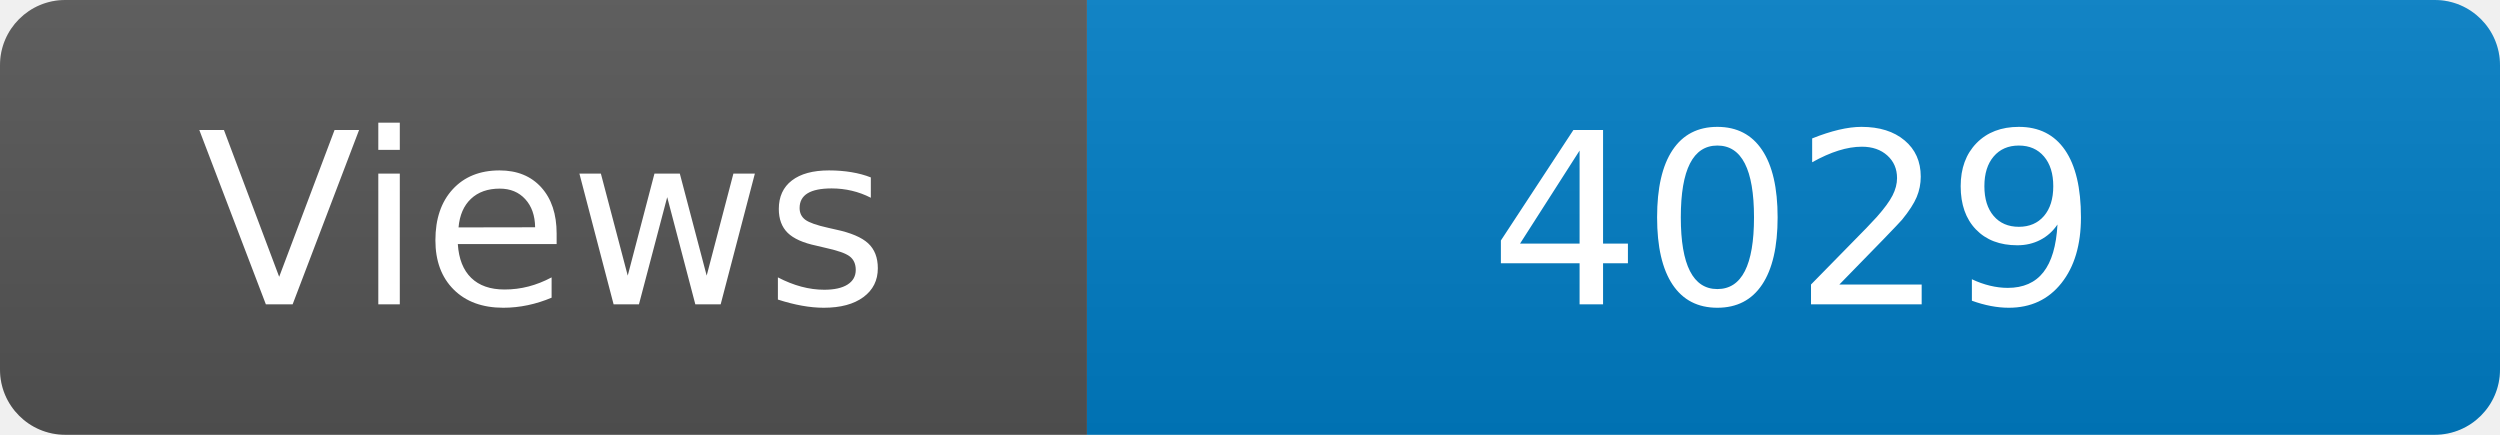
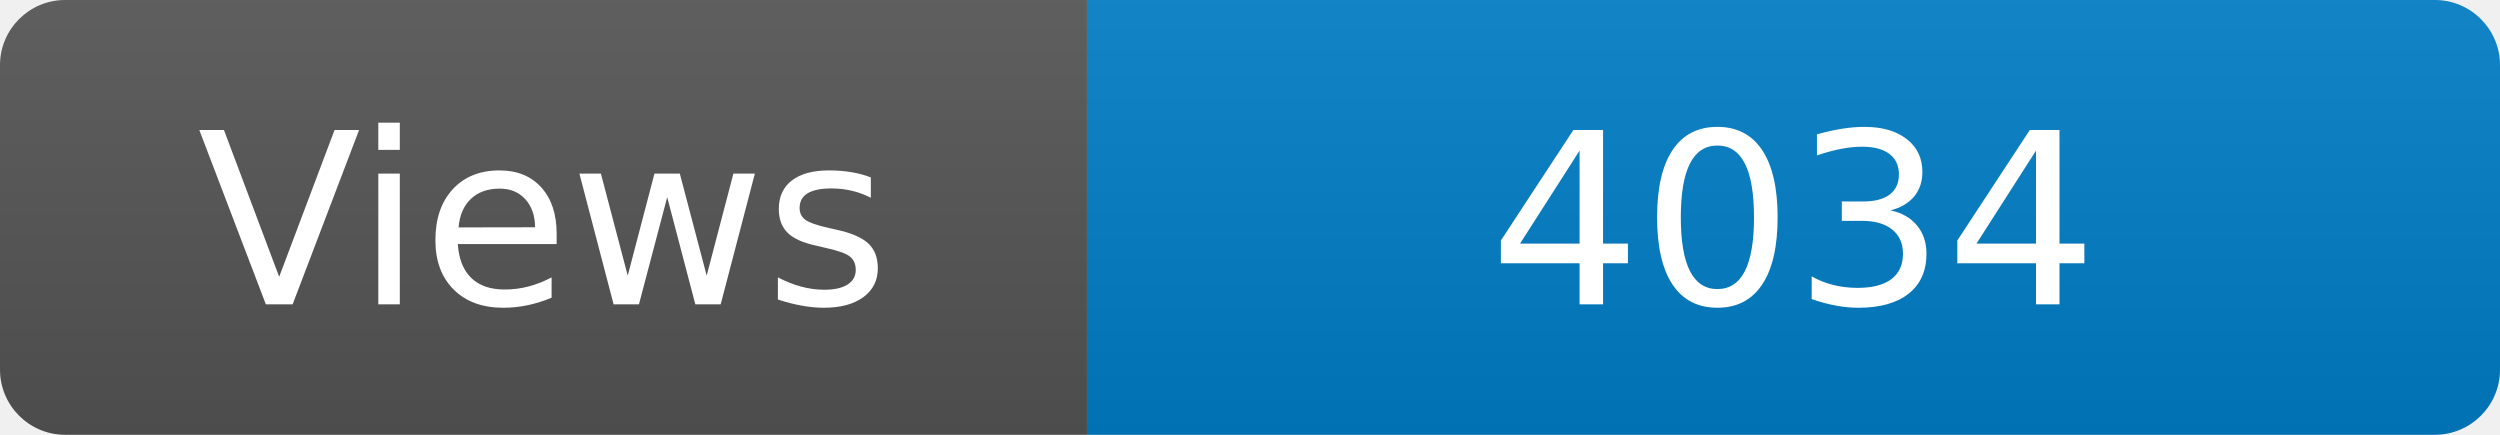
<svg xmlns="http://www.w3.org/2000/svg" width="115" height="20" role="img" aria-label="Maintained?: yes">
  <linearGradient id="s" x2="0" y2="100%">
    <stop offset="0" stop-color="#bbb" stop-opacity=".1" />
    <stop offset="1" stop-opacity=".1" />
  </linearGradient>
  <clipPath id="r">
    <rect width="115" height="20" rx="3" fill="#fff" />
  </clipPath>
  <g clip-path="url(#r)">
    <rect width="50" height="20" fill="#555" />
    <rect x="50" width="160" height="20" fill="#007ec6" />
    <rect width="115" height="20" fill="url(#s)" />
  </g>
  <g fill="#fff" text-anchor="middle" font-family="Verdana,Geneva,DejaVu Sans,sans-serif" font-size="110">
    <text x="250" y="140" transform="scale(.1)" fill="#fff">Views</text>
-     <text x="825" y="140" transform="scale(.1)" fill="#fff">4029</text>
+     <text x="825" y="140" transform="scale(.1)" fill="#fff">4034</text>
  </g>
</svg>
